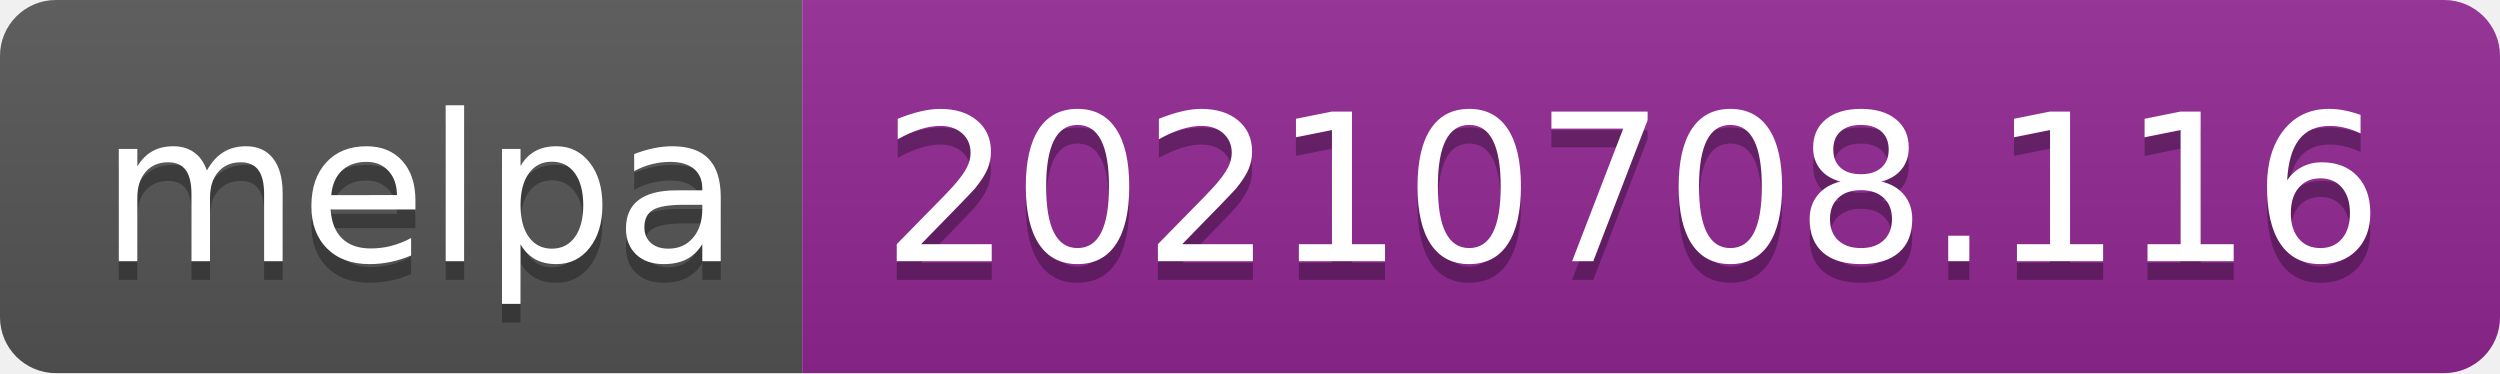
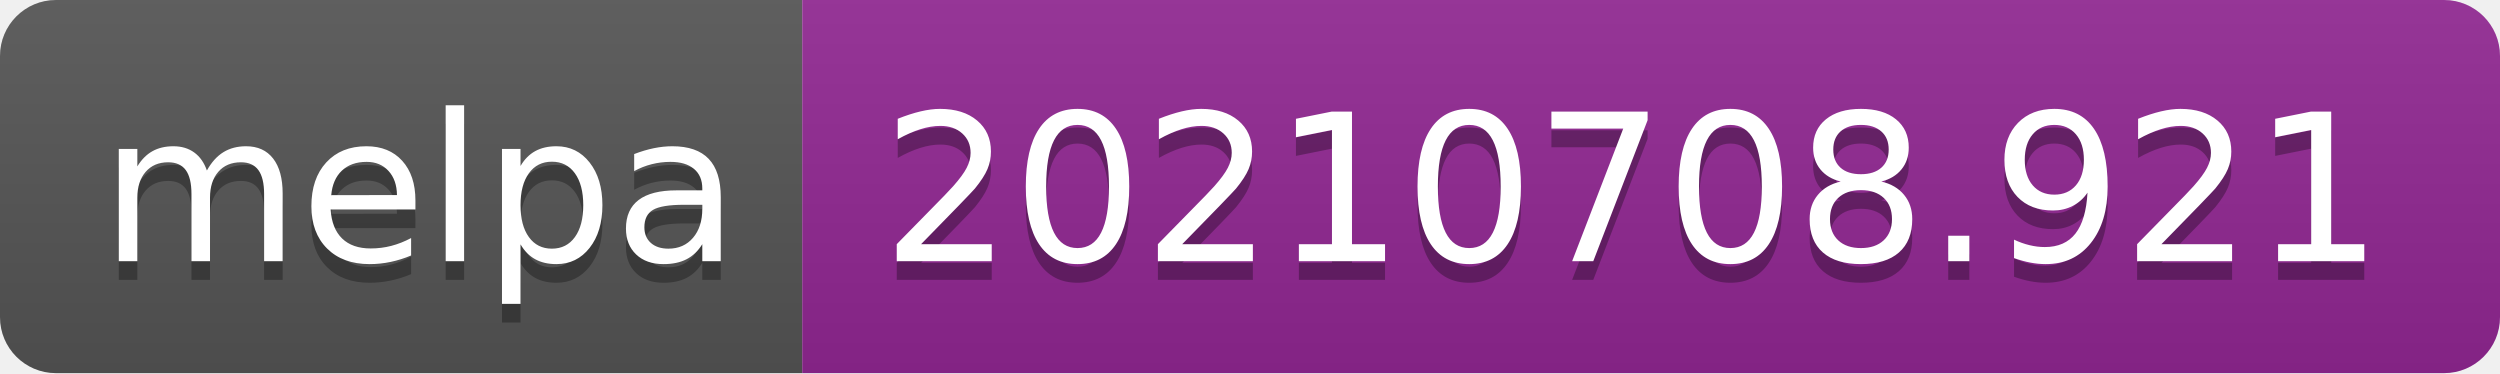
- <svg xmlns="http://www.w3.org/2000/svg" width="134" height="20" role="img" aria-label="melpa: 20210708.116">
+ <svg xmlns="http://www.w3.org/2000/svg" width="134" height="20" role="img" aria-label="melpa: 20210708.921">
  <linearGradient id="s" x2="0" y2="100%">
    <stop offset="0" stop-color="#bbb" stop-opacity=".1" />
    <stop offset="1" stop-opacity=".1" />
  </linearGradient>
  <clipPath id="r">
    <rect width="134" height="20" rx="3" fill="#fff" />
  </clipPath>
  <g clip-path="url(#r)">
    <rect width="43" height="20" fill="#555" />
    <rect x="43" width="91" height="20" fill="#922793" />
    <rect width="134" height="20" fill="url(#s)" />
  </g>
  <g fill="#fff" text-anchor="middle" font-family="Verdana,Geneva,DejaVu Sans,sans-serif" text-rendering="geometricPrecision" font-size="110">
    <text aria-hidden="true" x="225" y="150" fill="#010101" fill-opacity=".3" transform="scale(.1)" textLength="330">melpa</text>
    <text x="225" y="140" transform="scale(.1)" fill="#fff" textLength="330">melpa</text>
-     <text aria-hidden="true" x="875" y="150" fill="#010101" fill-opacity=".3" transform="scale(.1)" textLength="810">20210708.116</text>
-     <text x="875" y="140" transform="scale(.1)" fill="#fff" textLength="810">20210708.116</text>
+     <text aria-hidden="true" x="875" y="150" fill="#010101" fill-opacity=".3" transform="scale(.1)" textLength="810">20210708.921</text>
+     <text x="875" y="140" transform="scale(.1)" fill="#fff" textLength="810">20210708.921</text>
  </g>
</svg>
